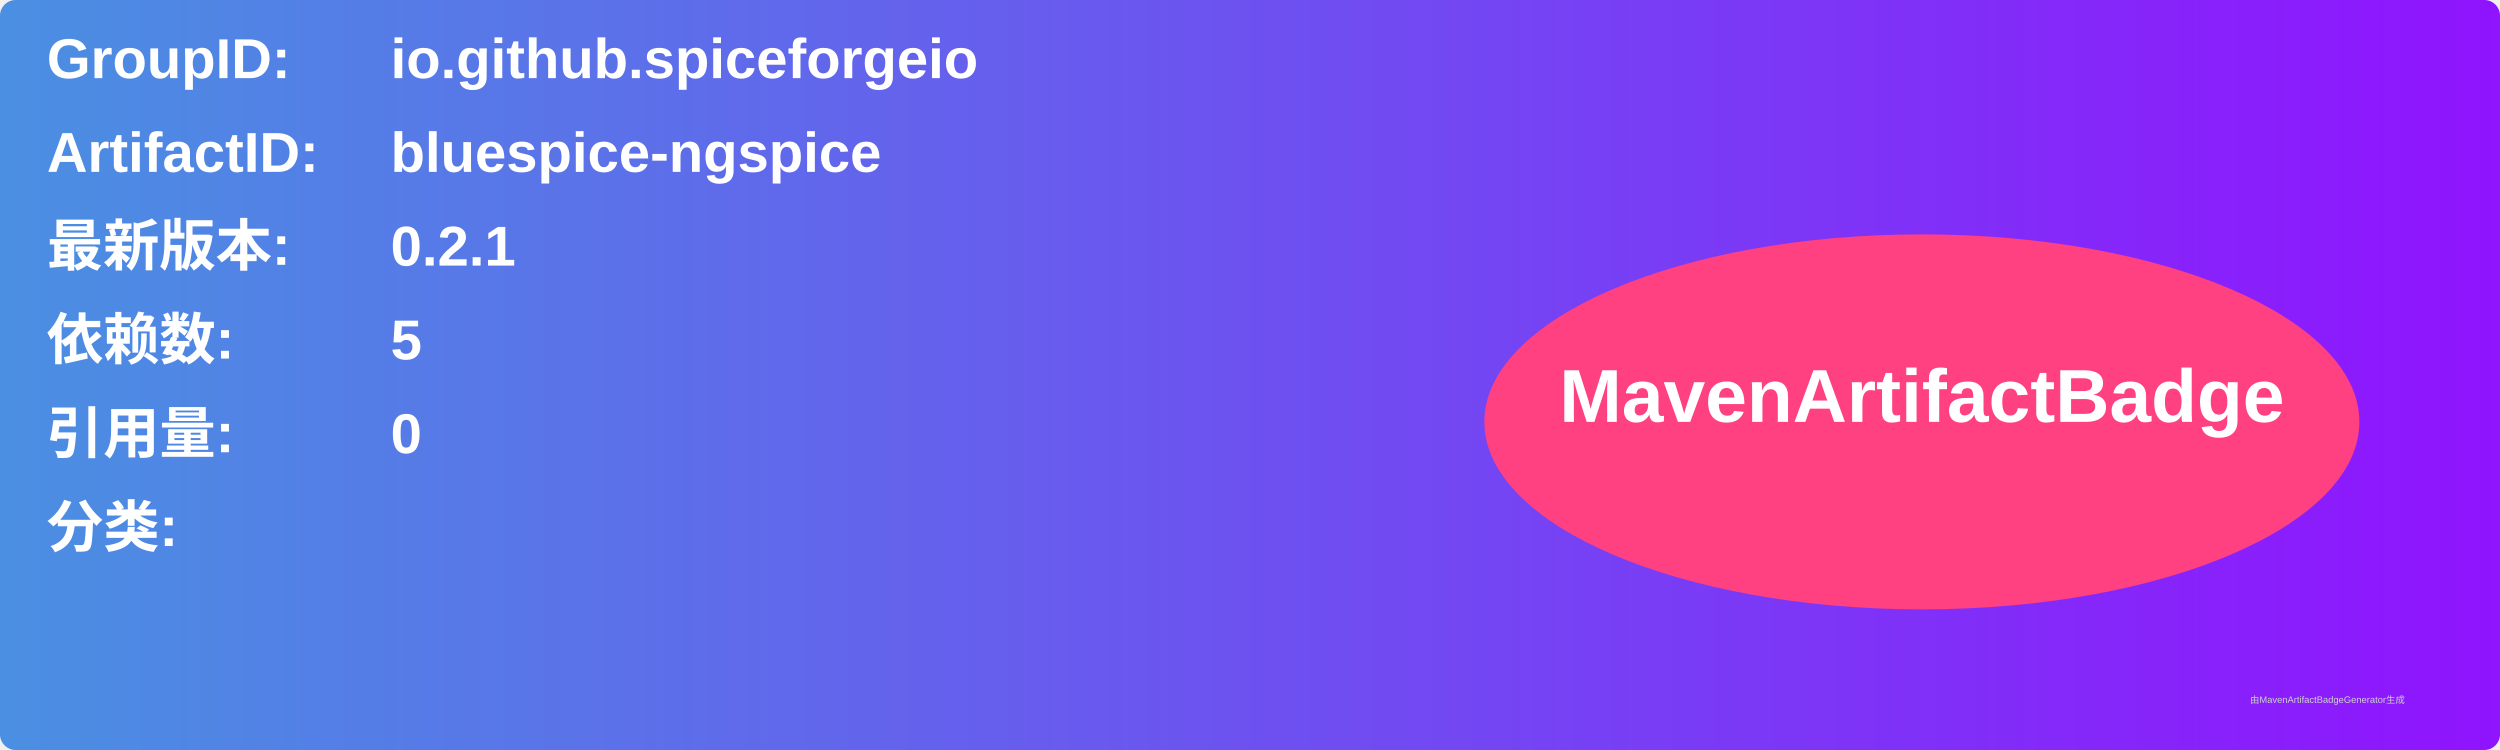
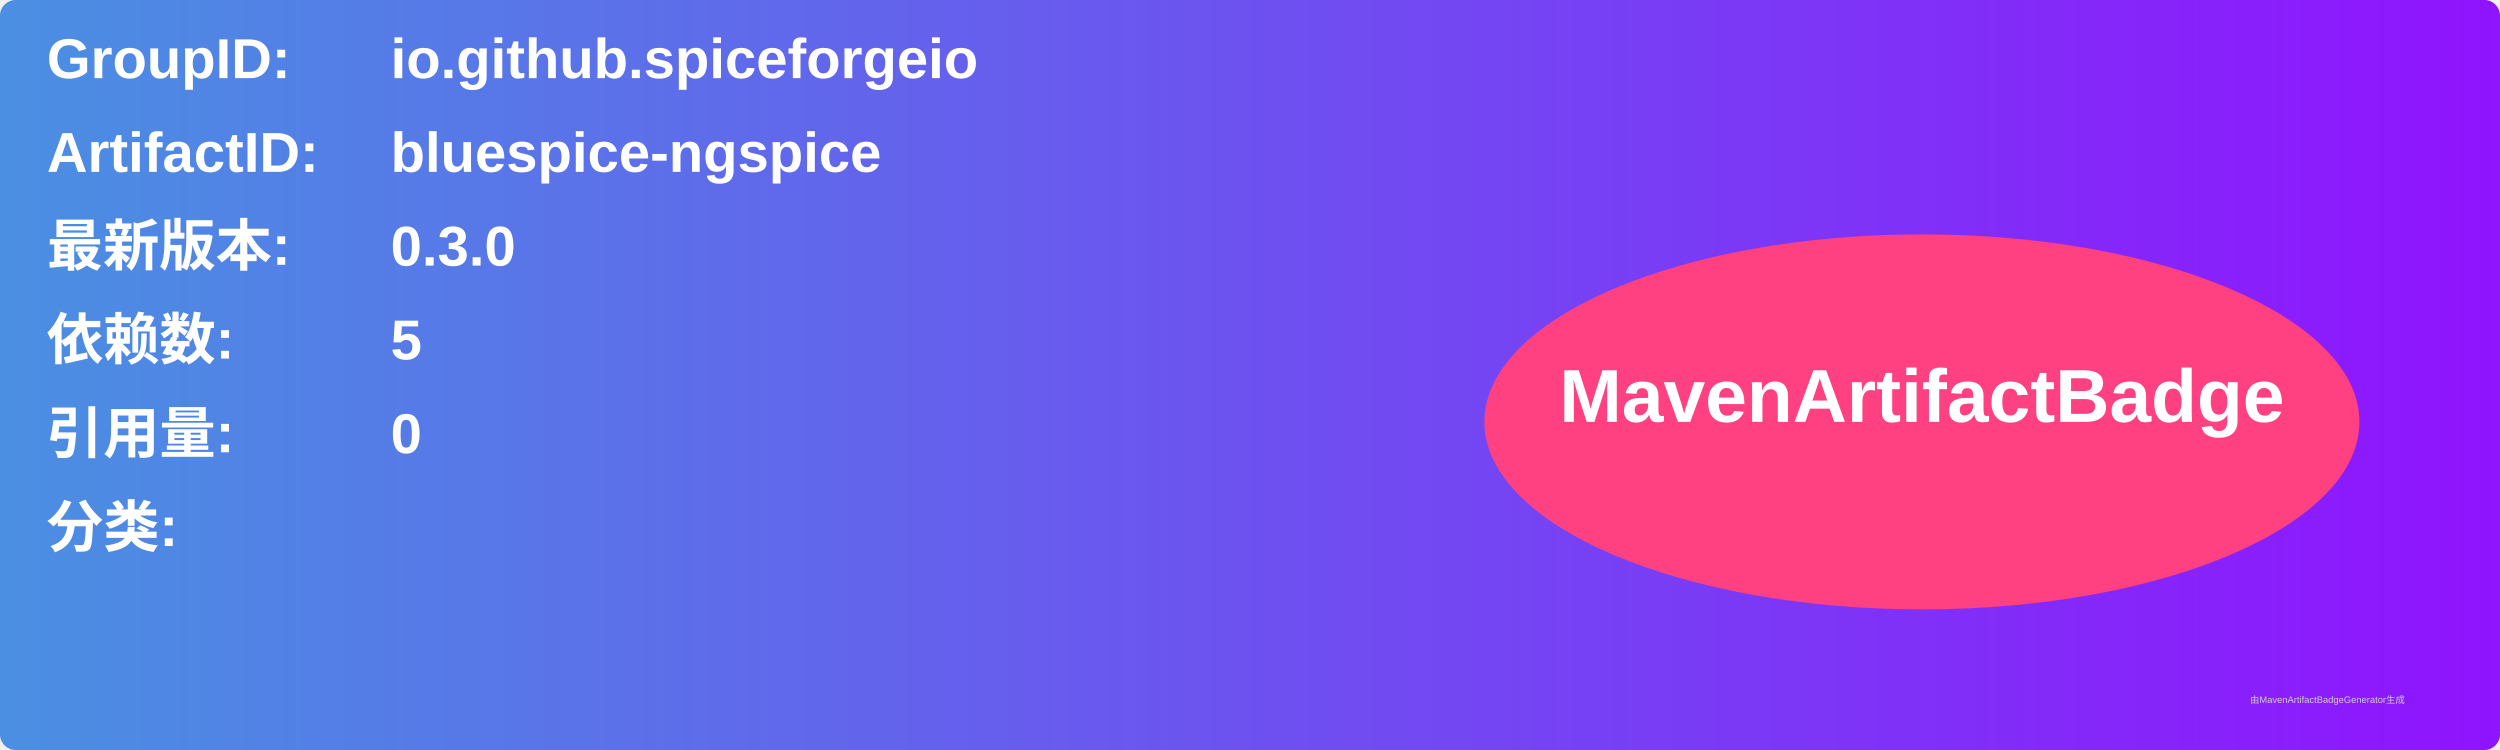
<svg xmlns="http://www.w3.org/2000/svg" width="800" height="240" viewBox="0 0 800 240">
  <linearGradient id="grad" x1="0%" y1="0%" x2="100%" y2="0%">
    <stop offset="0%" stop-color="#4a90e2" />
    <stop offset="100%" stop-color="#9013fe" />
  </linearGradient>
  <rect width="100%" height="100%" rx="5" ry="5" fill="url(#grad)" />
  <g transform="translate(15, 15)">
    <text x="0" y="10" font-family="Arial" font-size="18" fill="white" font-weight="bold" width="260">GroupID:</text>
    <text x="110" y="10" font-family="Arial" font-size="18" fill="white" font-weight="bold" width="460">io.github.spiceforgeio</text>
    <text x="0" y="40" font-family="Arial" font-size="18" fill="white" font-weight="bold" width="260">ArtifactID:</text>
    <text x="110" y="40" font-family="Arial" font-size="18" fill="white" font-weight="bold" width="460">bluespice-ngspice</text>
    <text x="0" y="70" font-family="Arial" font-size="18" fill="white" font-weight="bold">最新版本:</text>
    <text x="110" y="70" font-family="Arial" font-size="18" fill="white" font-weight="bold">
-       <tspan font-weight="bold">0.2.1</tspan>
+       <tspan font-weight="bold">0.3.0</tspan>
    </text>
    <text x="0" y="100" font-family="Arial" font-size="18" fill="white" font-weight="bold">依赖数: </text>
    <text x="110" y="100" font-family="Arial" font-size="18" fill="white">
      <tspan font-weight="bold">5</tspan>
    </text>
    <text x="0" y="130" font-family="Arial" font-size="18" fill="white" font-weight="bold">引用量: </text>
    <text x="110" y="130" font-family="Arial" font-size="18" fill="white">
      <tspan font-weight="bold">0</tspan>
    </text>
    <text x="0" y="160" font-family="Arial" font-size="18" fill="white" font-weight="bold">分类:</text>
    <text x="10" y="190" font-family="Arial" font-size="10" fill="white">
      <tspan font-weight="bold" />
    </text>
    <ellipse cx="600" cy="120" rx="140" ry="60" fill="#ff4081" />
    <text x="600" y="120" text-anchor="middle" font-family="Arial" font-size="24" fill="white" font-weight="bold">MavenArtifactBadge</text>
  </g>
  <text x="720" y="225" font-family="Arial" font-size="3" fill="#d0d0d0">由MavenArtifactBadgeGenerator生成</text>
</svg>
